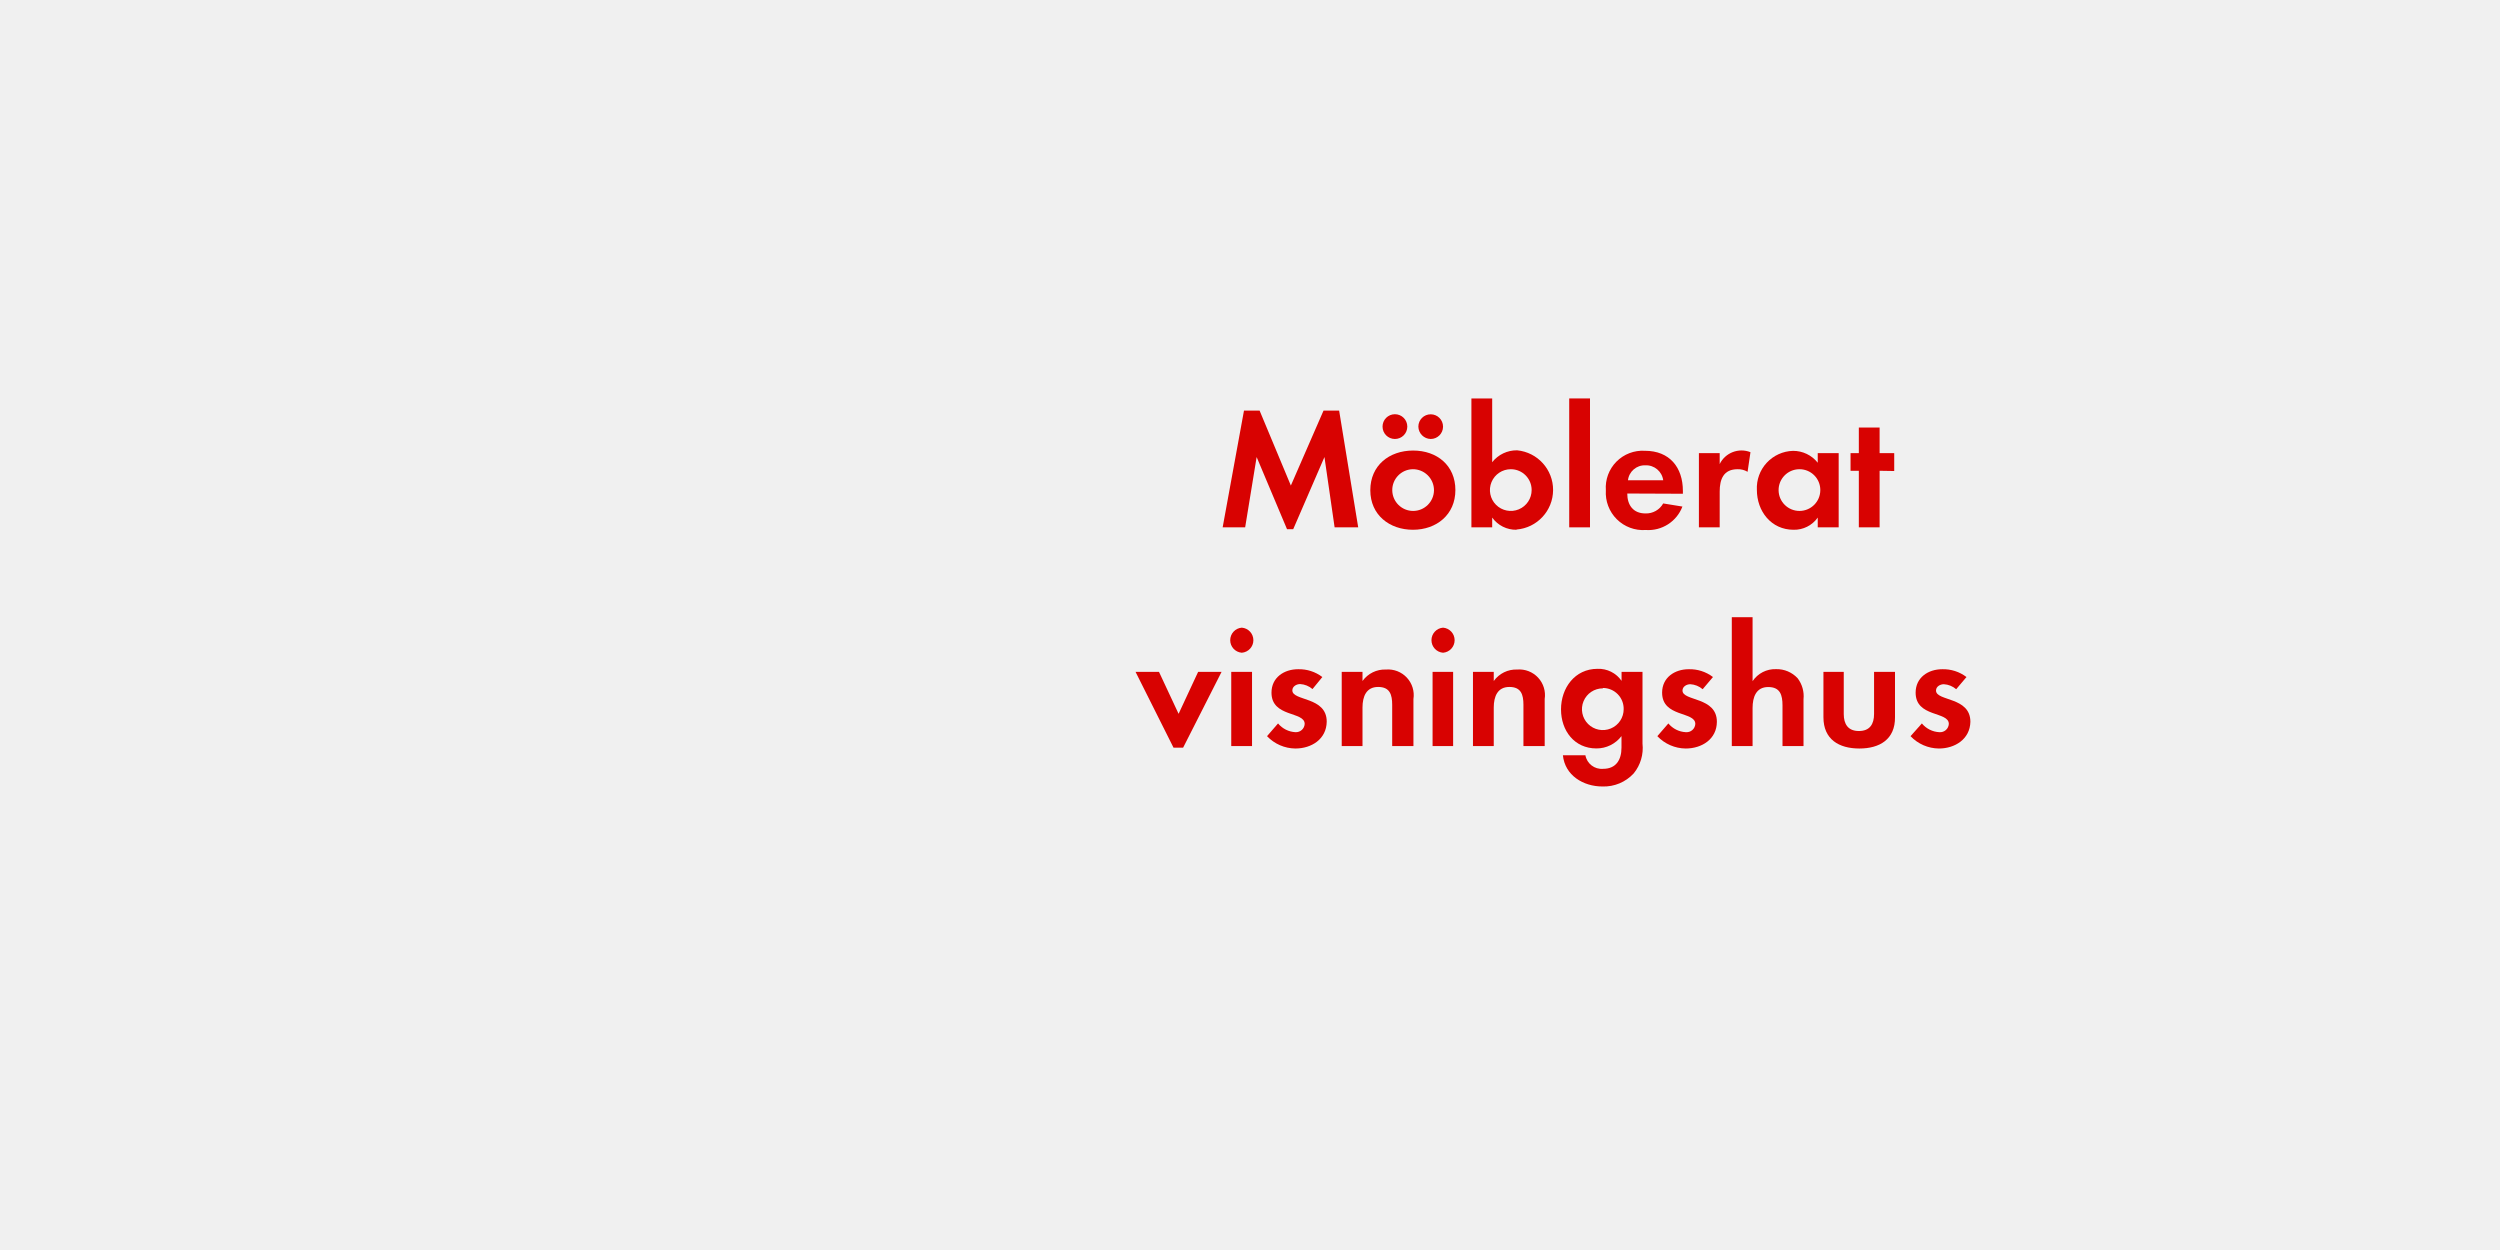
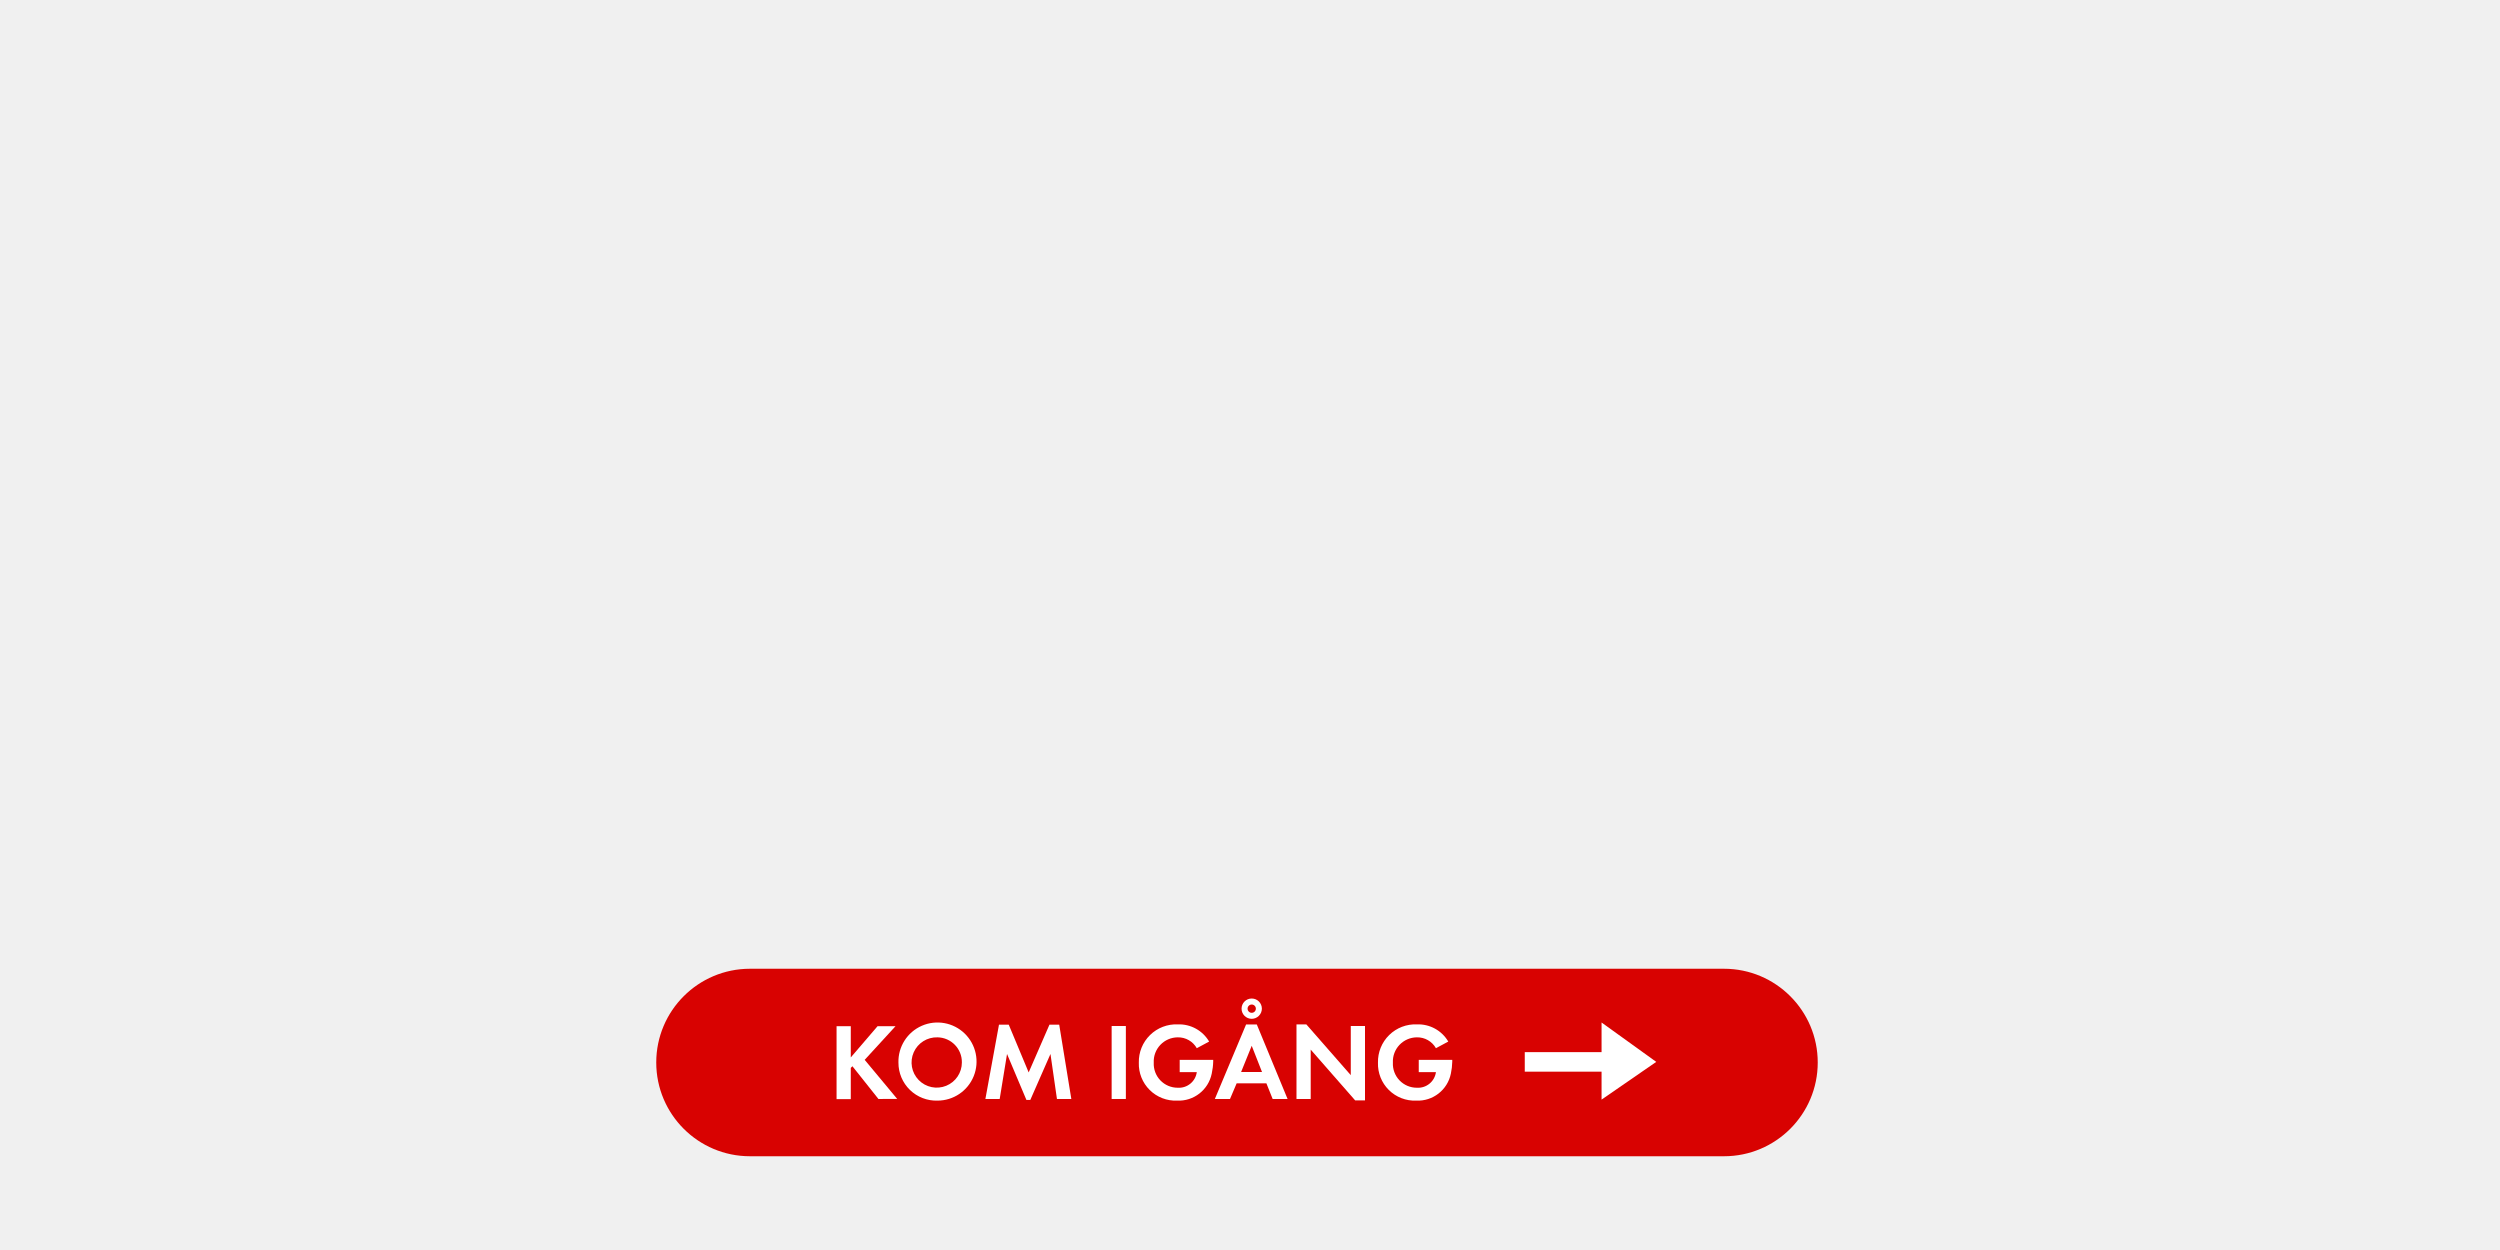
<svg xmlns="http://www.w3.org/2000/svg" id="Layer_1" data-name="Layer 1" viewBox="0 0 320 160">
  <defs>
-     <style>.cls-1{fill:#d80201;}</style>
+     <style>.cls-1{fill:#d80201;}.cls-2{fill:#fff;}</style>
  </defs>
-   <path class="cls-1" d="M170.83,67.5l-1.3-9-4,9.24h-.79l-3.89-9.24-1.47,9h-2.88l2.73-14.94h2l4,9.59,4.18-9.59h2l2.44,14.94Z" />
-   <path class="cls-1" d="M180.86,67.81c-3,0-5.46-1.89-5.46-5.06s2.42-5.08,5.48-5.08,5.41,1.91,5.41,5.06S183.87,67.81,180.86,67.81Zm-2.31-11.62a1.58,1.58,0,0,1,0-3.17,1.58,1.58,0,0,1,0,3.17Zm2.29,3.87a2.67,2.67,0,1,0,2.71,2.68A2.69,2.69,0,0,0,180.84,60.06Zm2.29-3.87a1.61,1.61,0,0,1-1.58-1.58,1.58,1.58,0,1,1,1.58,1.58Z" />
-   <path class="cls-1" d="M194.12,67.81A3.75,3.75,0,0,1,191,66.25V67.5h-2.66V51H191v8.16a4,4,0,0,1,3.19-1.52,5.09,5.09,0,0,1-.07,10.14Zm-.73-7.75a2.67,2.67,0,1,0,2.66,2.66A2.66,2.66,0,0,0,193.4,60.06Z" />
-   <path class="cls-1" d="M200.86,67.5V51h2.66V67.5Z" />
-   <path class="cls-1" d="M208.29,63.17c0,1.47.75,2.55,2.33,2.55a2.5,2.5,0,0,0,2.27-1.28l2.46.4a4.67,4.67,0,0,1-4.69,3,4.78,4.78,0,0,1-5.11-5.08,4.72,4.72,0,0,1,5-5.06c3.15,0,4.86,2.11,4.86,5.15v.35Zm2.31-3.61a2.16,2.16,0,0,0-2.22,1.91h4.51A2.21,2.21,0,0,0,210.6,59.56Z" />
-   <path class="cls-1" d="M223.69,60.39a2.35,2.35,0,0,0-1.28-.33c-1.8,0-2.29,1.28-2.29,2.86V67.5h-2.66V58h2.66V59.4a3.11,3.11,0,0,1,3.94-1.52Z" />
-   <path class="cls-1" d="M232.67,67.5V66.25a3.68,3.68,0,0,1-3.1,1.56c-2.86,0-4.69-2.38-4.69-5.1a4.76,4.76,0,0,1,4.62-5,4,4,0,0,1,3.17,1.52V58h2.68V67.5Zm-2.38-7.44A2.67,2.67,0,1,0,233,62.73,2.66,2.66,0,0,0,230.29,60.06Z" />
-   <path class="cls-1" d="M240.59,60.26V67.5h-2.66V60.26h-1.06V58h1.06V54.72h2.66V58h1.87v2.29Z" />
-   <path class="cls-1" d="M151.44,95.7h-1.23L145.35,86h3l2.51,5.37L153.36,86h3Z" />
-   <path class="cls-1" d="M158.95,83.55a1.61,1.61,0,0,1,0-3.21,1.61,1.61,0,0,1,0,3.21ZM157.6,95.5V86h2.66V95.5Z" />
-   <path class="cls-1" d="M165.81,95.81a5.07,5.07,0,0,1-3.63-1.58l1.41-1.63a3.09,3.09,0,0,0,2.24,1.12A1.12,1.12,0,0,0,167,92.66c0-1.63-4.25-.81-4.25-4,0-1.94,1.61-3,3.41-3a4.91,4.91,0,0,1,3.1,1L168,88.2a2.65,2.65,0,0,0-1.58-.64c-.46,0-1,.29-1,.81,0,1.39,4.4.77,4.4,4C169.79,94.62,167.86,95.81,165.81,95.81Z" />
-   <path class="cls-1" d="M178.2,95.5V90.22c0-1.3-.29-2.29-1.8-2.29s-2,1.21-2,2.64V95.5h-2.66V86h2.66v1.17a3.52,3.52,0,0,1,3-1.47,3.29,3.29,0,0,1,3.52,3.78V95.5Z" />
-   <path class="cls-1" d="M184.71,83.55a1.61,1.61,0,0,1,0-3.21,1.61,1.61,0,0,1,0,3.21ZM183.37,95.5V86H186V95.5Z" />
-   <path class="cls-1" d="M195,95.5V90.22c0-1.3-.29-2.29-1.8-2.29s-2,1.21-2,2.64V95.5h-2.66V86h2.66v1.17a3.52,3.52,0,0,1,3-1.47,3.29,3.29,0,0,1,3.52,3.78V95.5Z" />
-   <path class="cls-1" d="M209.11,99a5.2,5.2,0,0,1-4,1.67c-2.44,0-4.8-1.41-5.06-4h2.88a2.12,2.12,0,0,0,2.27,1.74c1.67,0,2.35-1.17,2.35-2.71V94.22a4,4,0,0,1-3.21,1.58c-2.82,0-4.53-2.27-4.53-5s1.76-5.19,4.67-5.19a3.57,3.57,0,0,1,3.08,1.54V86h2.68v9.18A5.13,5.13,0,0,1,209.11,99Zm-3.94-10.89a2.67,2.67,0,1,0,2.66,2.66A2.66,2.66,0,0,0,205.17,88.06Z" />
-   <path class="cls-1" d="M215.77,95.81a5.07,5.07,0,0,1-3.63-1.58l1.41-1.63a3.1,3.1,0,0,0,2.24,1.12A1.12,1.12,0,0,0,217,92.66c0-1.63-4.25-.81-4.25-4,0-1.94,1.61-3,3.41-3a4.91,4.91,0,0,1,3.1,1l-1.32,1.56a2.65,2.65,0,0,0-1.58-.64c-.46,0-1,.29-1,.81,0,1.39,4.4.77,4.4,4C219.75,94.62,217.82,95.81,215.77,95.81Z" />
-   <path class="cls-1" d="M228.16,95.5V90.29c0-1.32-.29-2.35-1.83-2.35s-2,1.28-2,2.68V95.5h-2.66V79h2.66v8.19a3.47,3.47,0,0,1,3-1.54,3.64,3.64,0,0,1,2.77,1.17,3.78,3.78,0,0,1,.75,2.68v6Z" />
-   <path class="cls-1" d="M238,95.81c-2.62,0-4.6-1.17-4.6-4V86H236v5.39c0,1.3.55,2.18,1.94,2.18s1.94-.88,1.94-2.18V86h2.68V91.8C242.59,94.64,240.59,95.81,238,95.81Z" />
-   <path class="cls-1" d="M248.18,95.81a5.07,5.07,0,0,1-3.63-1.58L246,92.6a3.09,3.09,0,0,0,2.24,1.12,1.12,1.12,0,0,0,1.21-1.06c0-1.63-4.25-.81-4.25-4,0-1.94,1.61-3,3.41-3a4.91,4.91,0,0,1,3.1,1l-1.32,1.56a2.65,2.65,0,0,0-1.58-.64c-.46,0-1,.29-1,.81,0,1.39,4.4.77,4.4,4C252.16,94.62,250.22,95.81,248.18,95.81Z" />
+   <rect class="cls-1" x="84" y="124" width="148.67" height="24" rx="12" ry="12" />
+   <path class="cls-2" d="M112.44,140.67l-3.33-4.19-.21.21v4h-1.82v-9.34h1.82v4l3.43-4h2.3l-3.95,4.31,4.16,5Z" />
+   <path class="cls-2" d="M120,140.88a4.85,4.85,0,0,1-5-4.86,5,5,0,1,1,5,4.86Zm0-8.1a3.22,3.22,0,1,0,3.12,3.21A3.17,3.17,0,0,0,120,132.78Z" />
+   <path class="cls-2" d="M135.29,140.67l-.83-5.76-2.58,5.88h-.5l-2.48-5.88-.94,5.76h-1.83l1.74-9.51h1.25l2.55,6.11,2.66-6.11h1.25l1.55,9.51Z" />
+   <path class="cls-2" d="M142.29,140.67v-9.34h1.82v9.34Z" />
+   <path class="cls-2" d="M155.1,137.43a4.32,4.32,0,0,1-4.43,3.45,4.71,4.71,0,0,1-4.9-4.86,4.79,4.79,0,0,1,5-4.9,4.46,4.46,0,0,1,4,2.2l-1.58.85a2.74,2.74,0,0,0-2.44-1.39,3.09,3.09,0,0,0-3.07,3.24,3.06,3.06,0,0,0,3.07,3.21,2.31,2.31,0,0,0,2.44-2H151v-1.57h4.29v.22A8.05,8.05,0,0,1,155.1,137.43Z" />
+   <path class="cls-2" d="M162.9,140.67l-.8-2h-3.81l-.85,2H155.5l4-9.54h1.37l3.94,9.54Zm-2.68-6.81-1.36,3.36h2.68Zm0-3.45a1.3,1.3,0,1,1,1.3-1.3A1.31,1.31,0,0,1,160.18,130.41Zm0-1.83a.53.53,0,1,0,.53.53A.53.53,0,0,0,160.18,128.58Z" />
+   <path class="cls-2" d="M173.46,140.85l-5.69-6.5v6.32h-1.82v-9.55h1.26l5.69,6.5v-6.29h1.82v9.52Z" />
+   <path class="cls-2" d="M185.71,137.43a4.32,4.32,0,0,1-4.43,3.45,4.71,4.71,0,0,1-4.9-4.86,4.79,4.79,0,0,1,5-4.9,4.46,4.46,0,0,1,4,2.2l-1.58.85a2.74,2.74,0,0,0-2.44-1.39,3.09,3.09,0,0,0-3.07,3.24,3.06,3.06,0,0,0,3.07,3.21,2.31,2.31,0,0,0,2.44-2h-2.2v-1.57h4.29v.22A8.13,8.13,0,0,1,185.71,137.43Z" />
+   <polygon class="cls-2" points="205 137.17 195.17 137.17 195.17 134.67 205 134.67 205 130.88 212 135.92 205 140.75 205 137.17" />
</svg>
